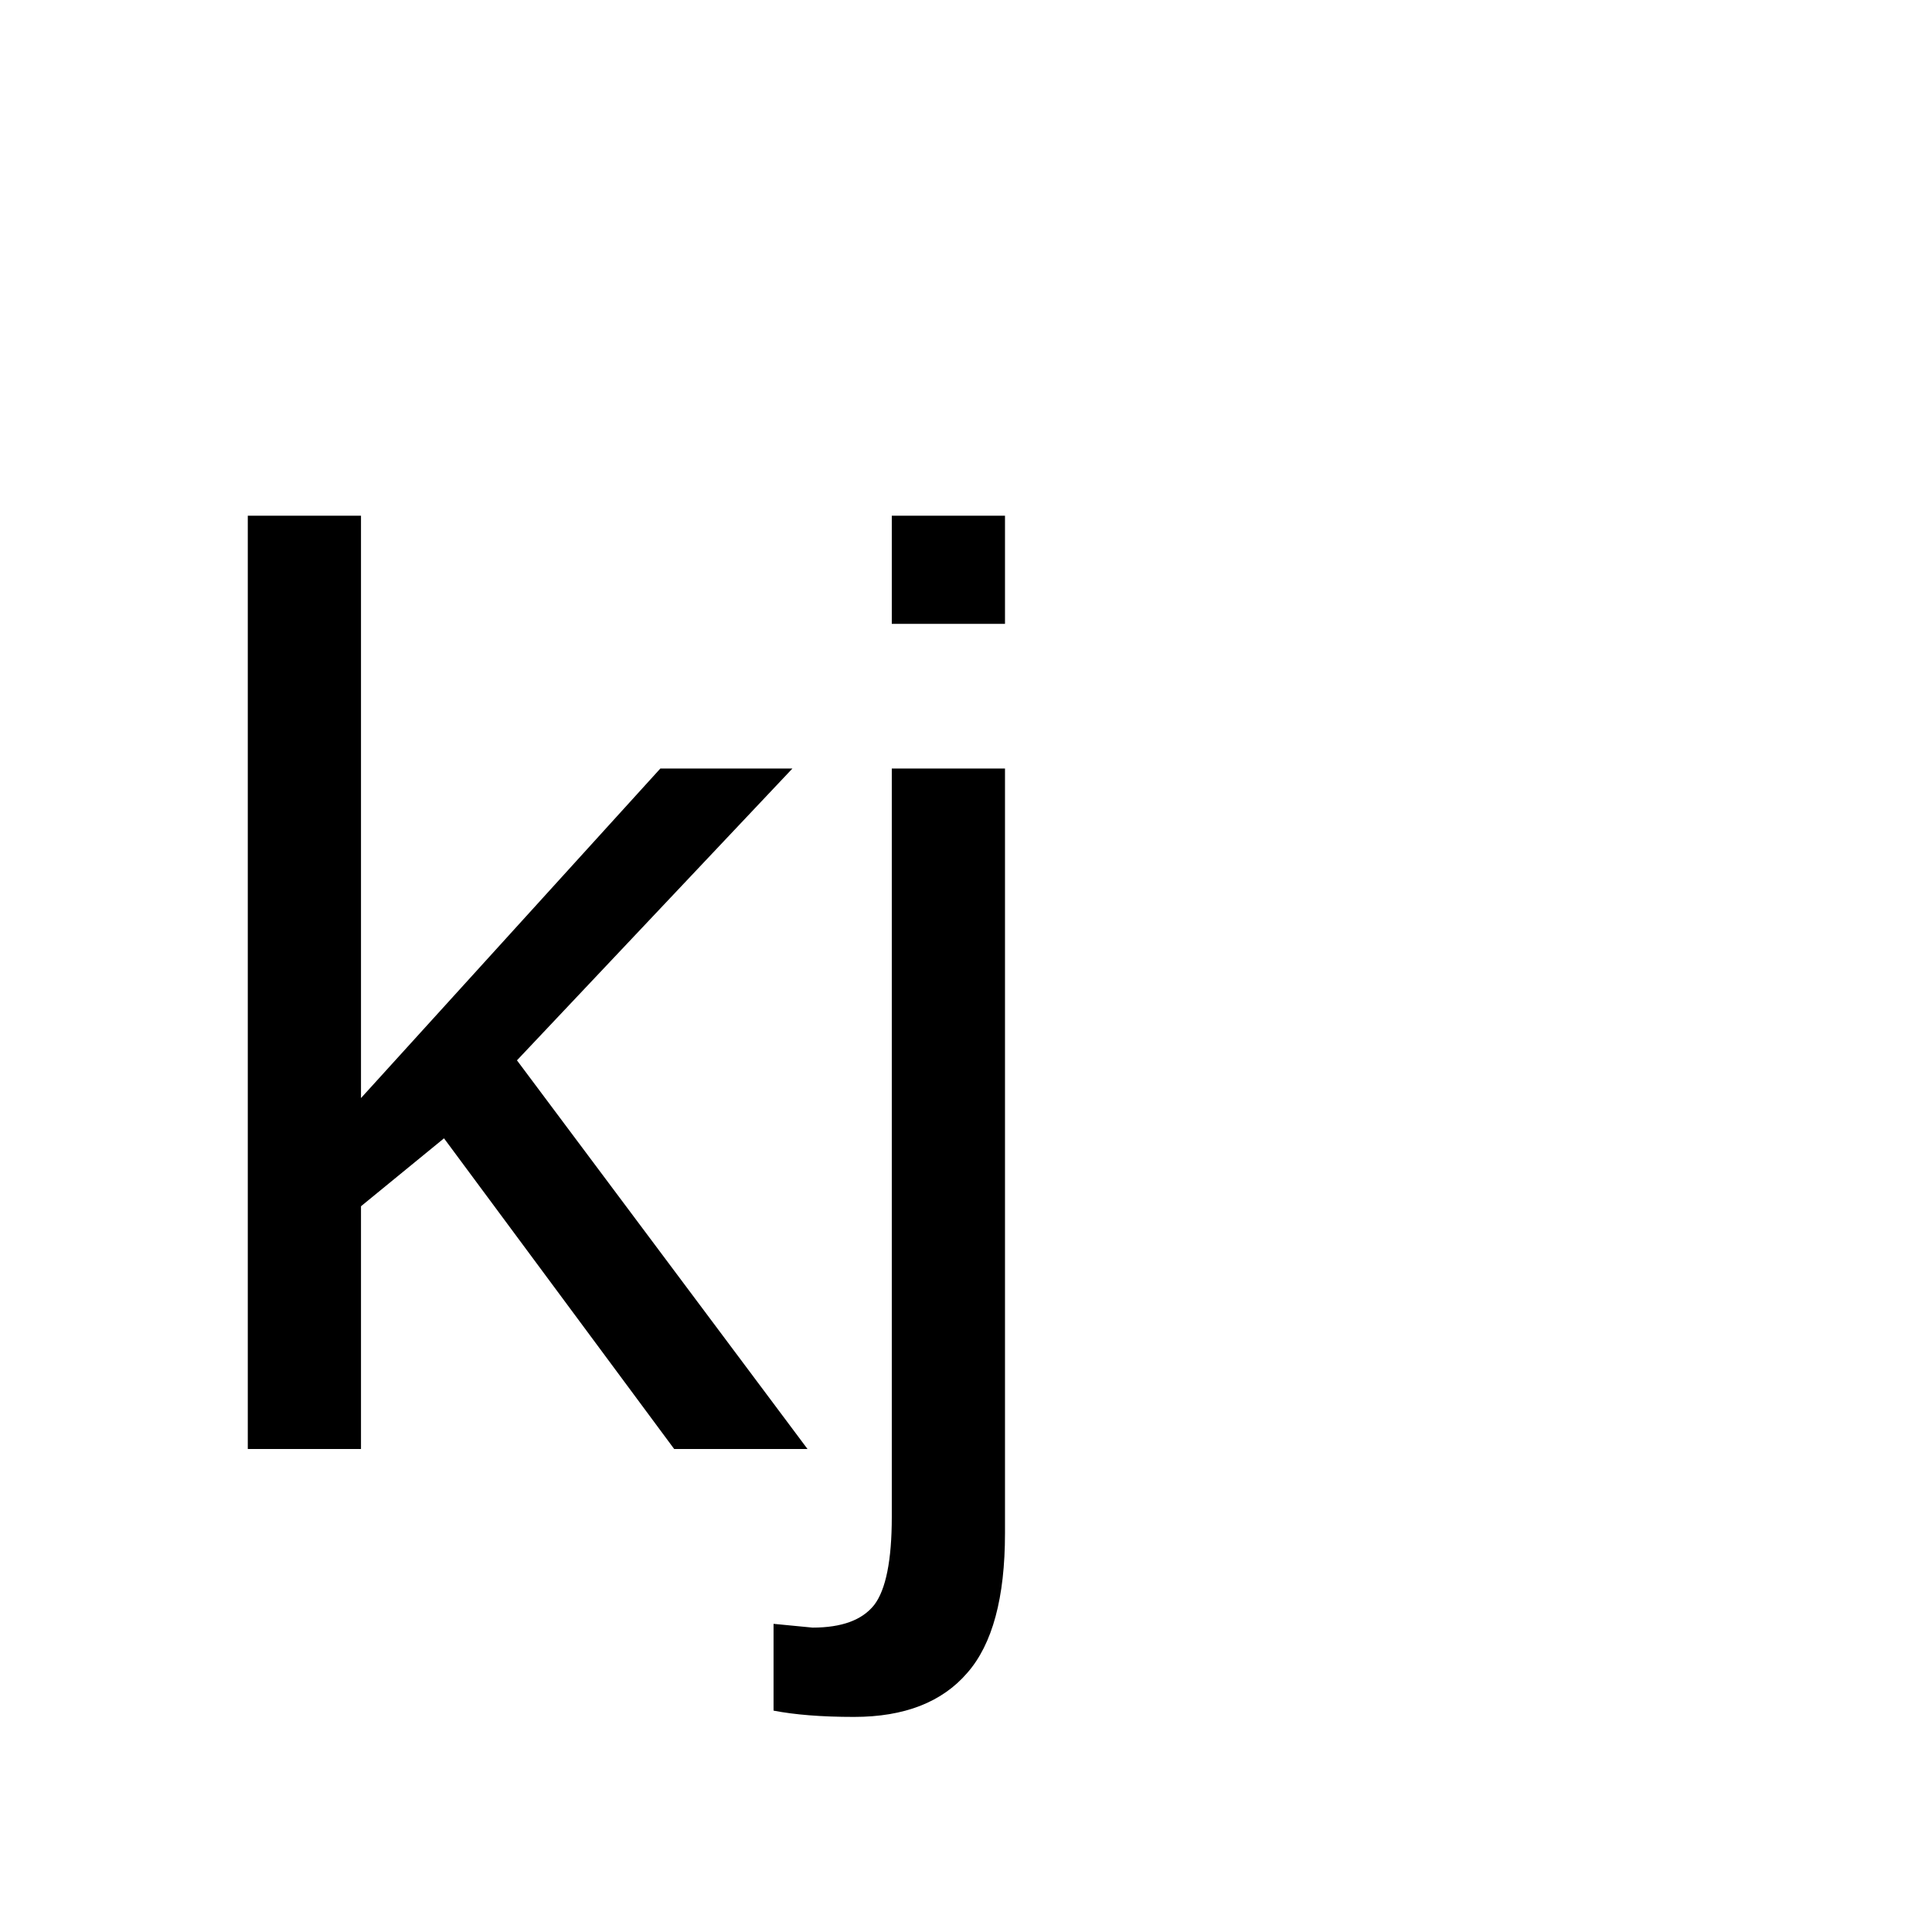
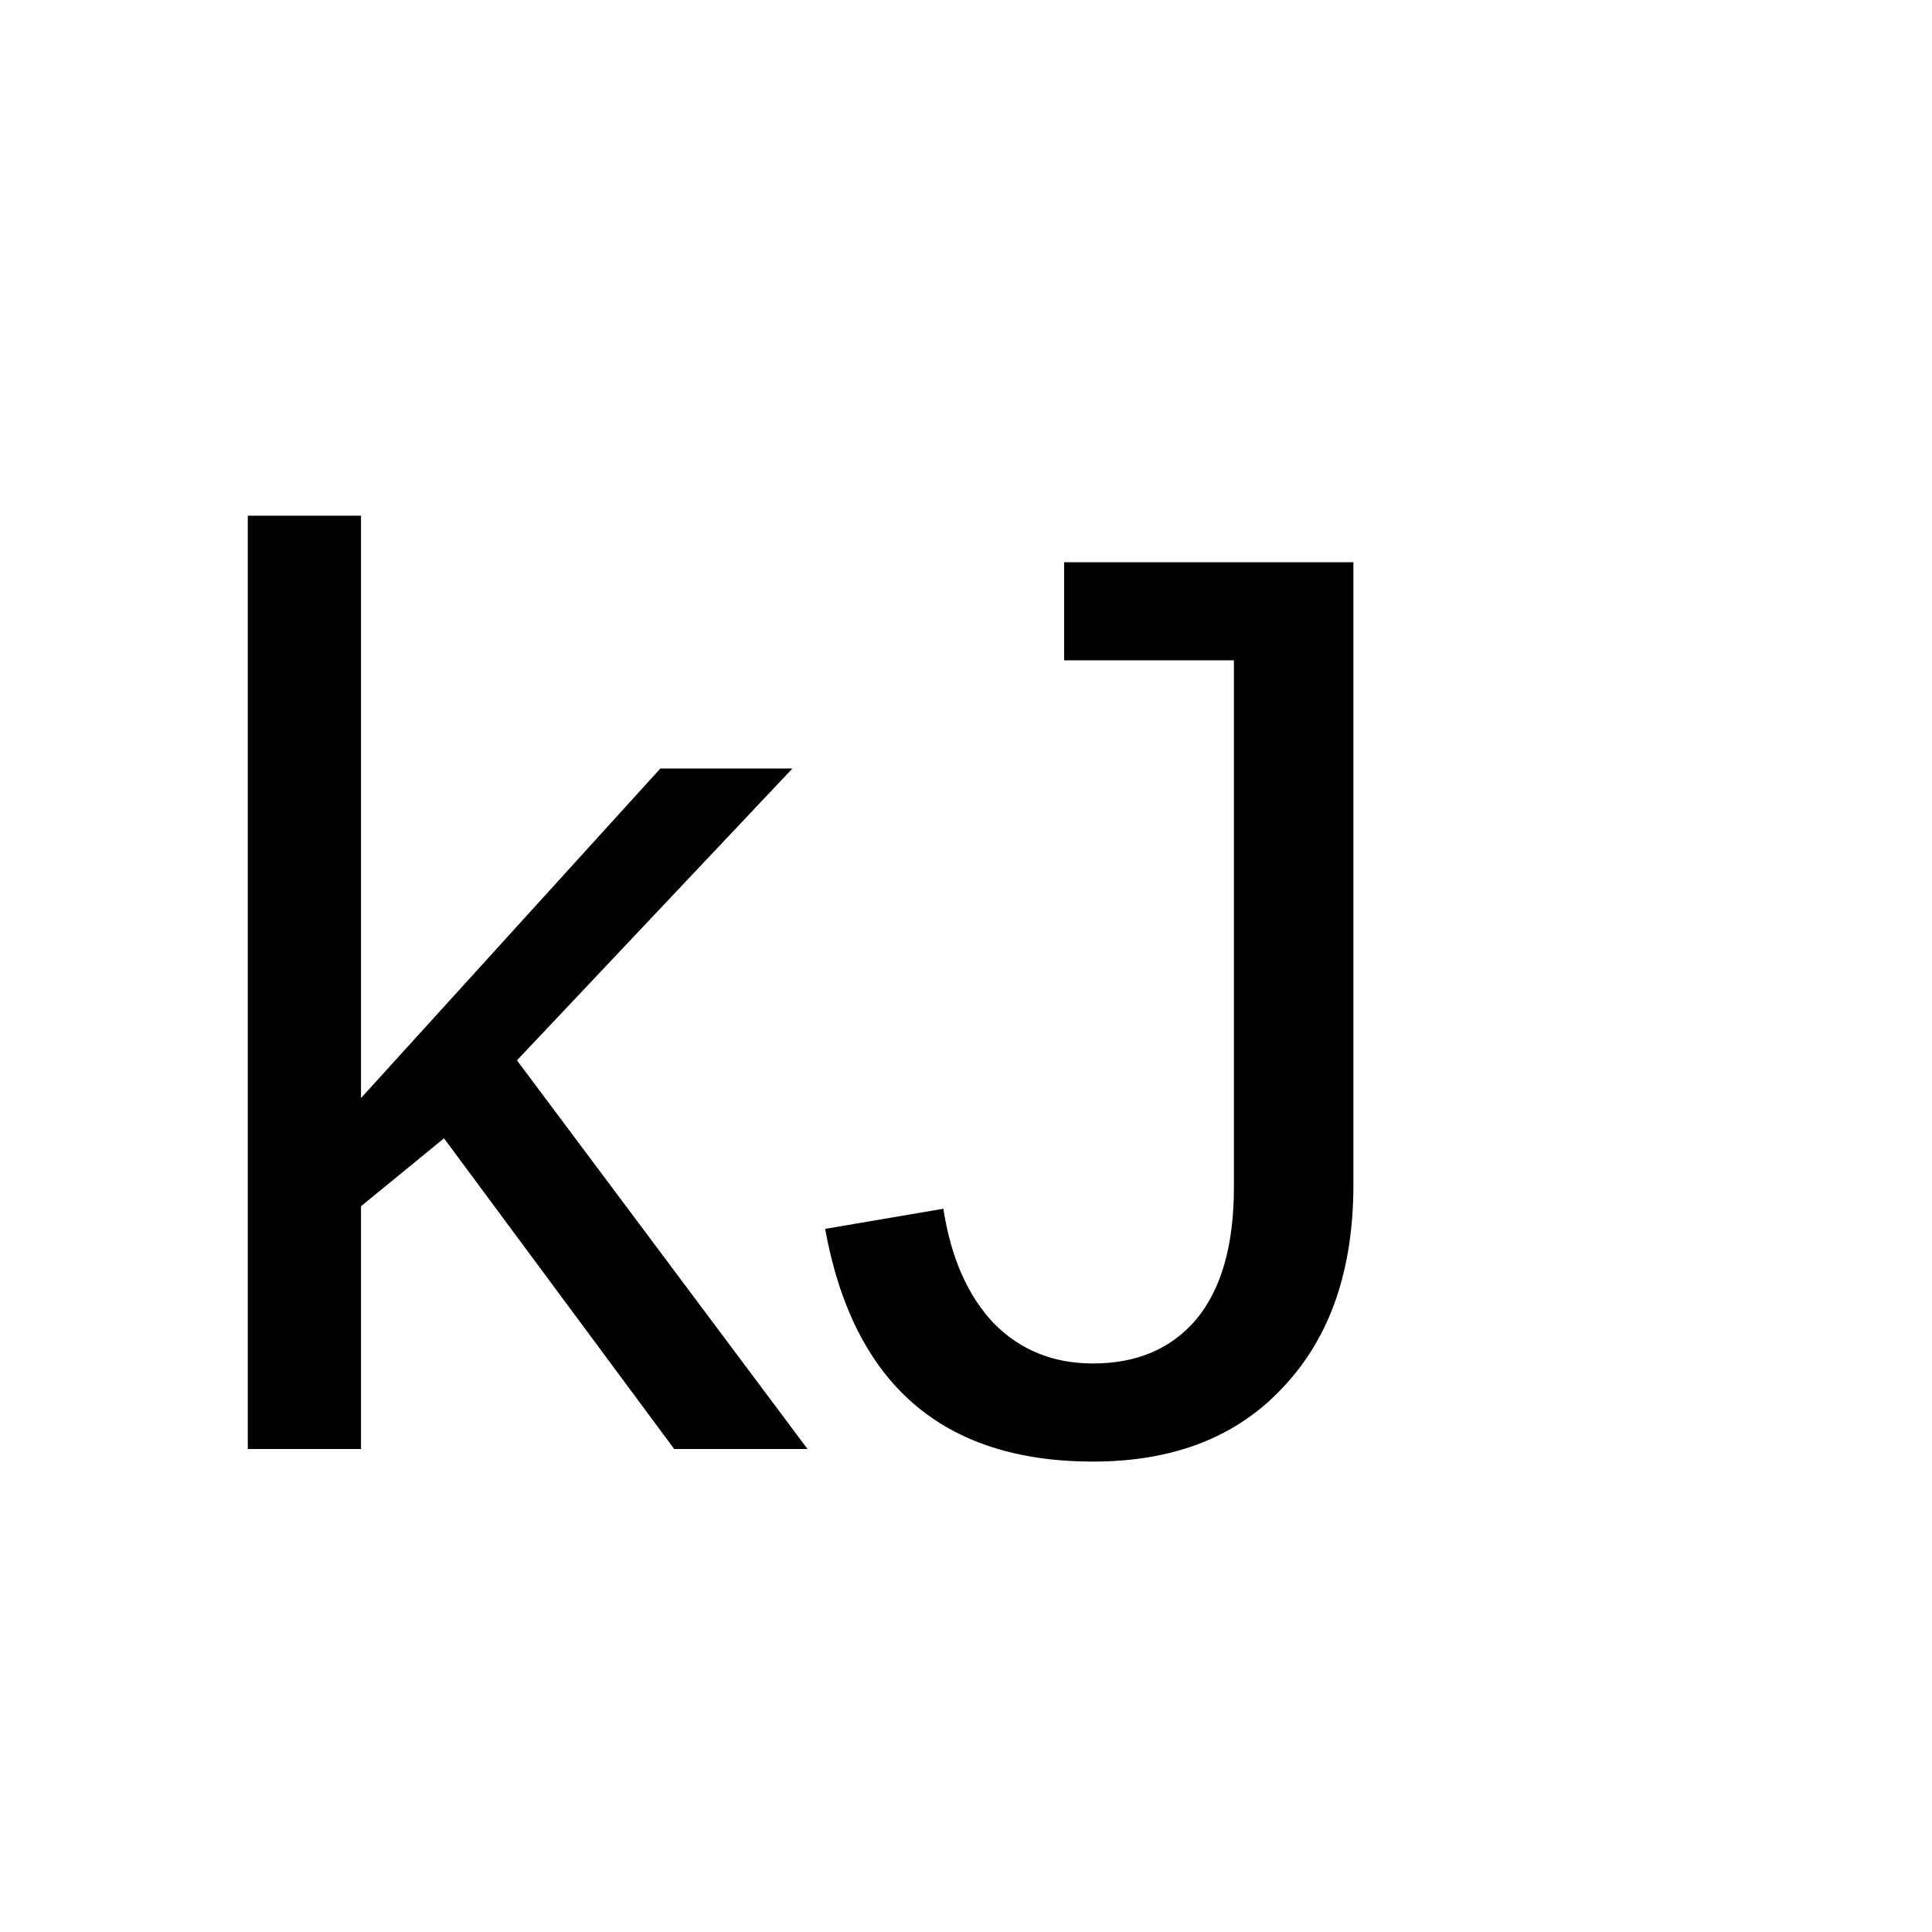
- <svg xmlns="http://www.w3.org/2000/svg" width="24" height="24" viewBox="0 0 24 24" fill="none">
-   <text x="2" y="18" font-family="Arial, sans-serif" font-size="16" fill="currentColor">
-     kj
+ <svg xmlns="http://www.w3.org/2000/svg" width="24" height="24" viewBox="0 0 24 24" fill="currentColor">
+   <text x="2" y="18" font-family="Arial, sans-serif" font-size="16">
+     kJ
  </text>
</svg>
